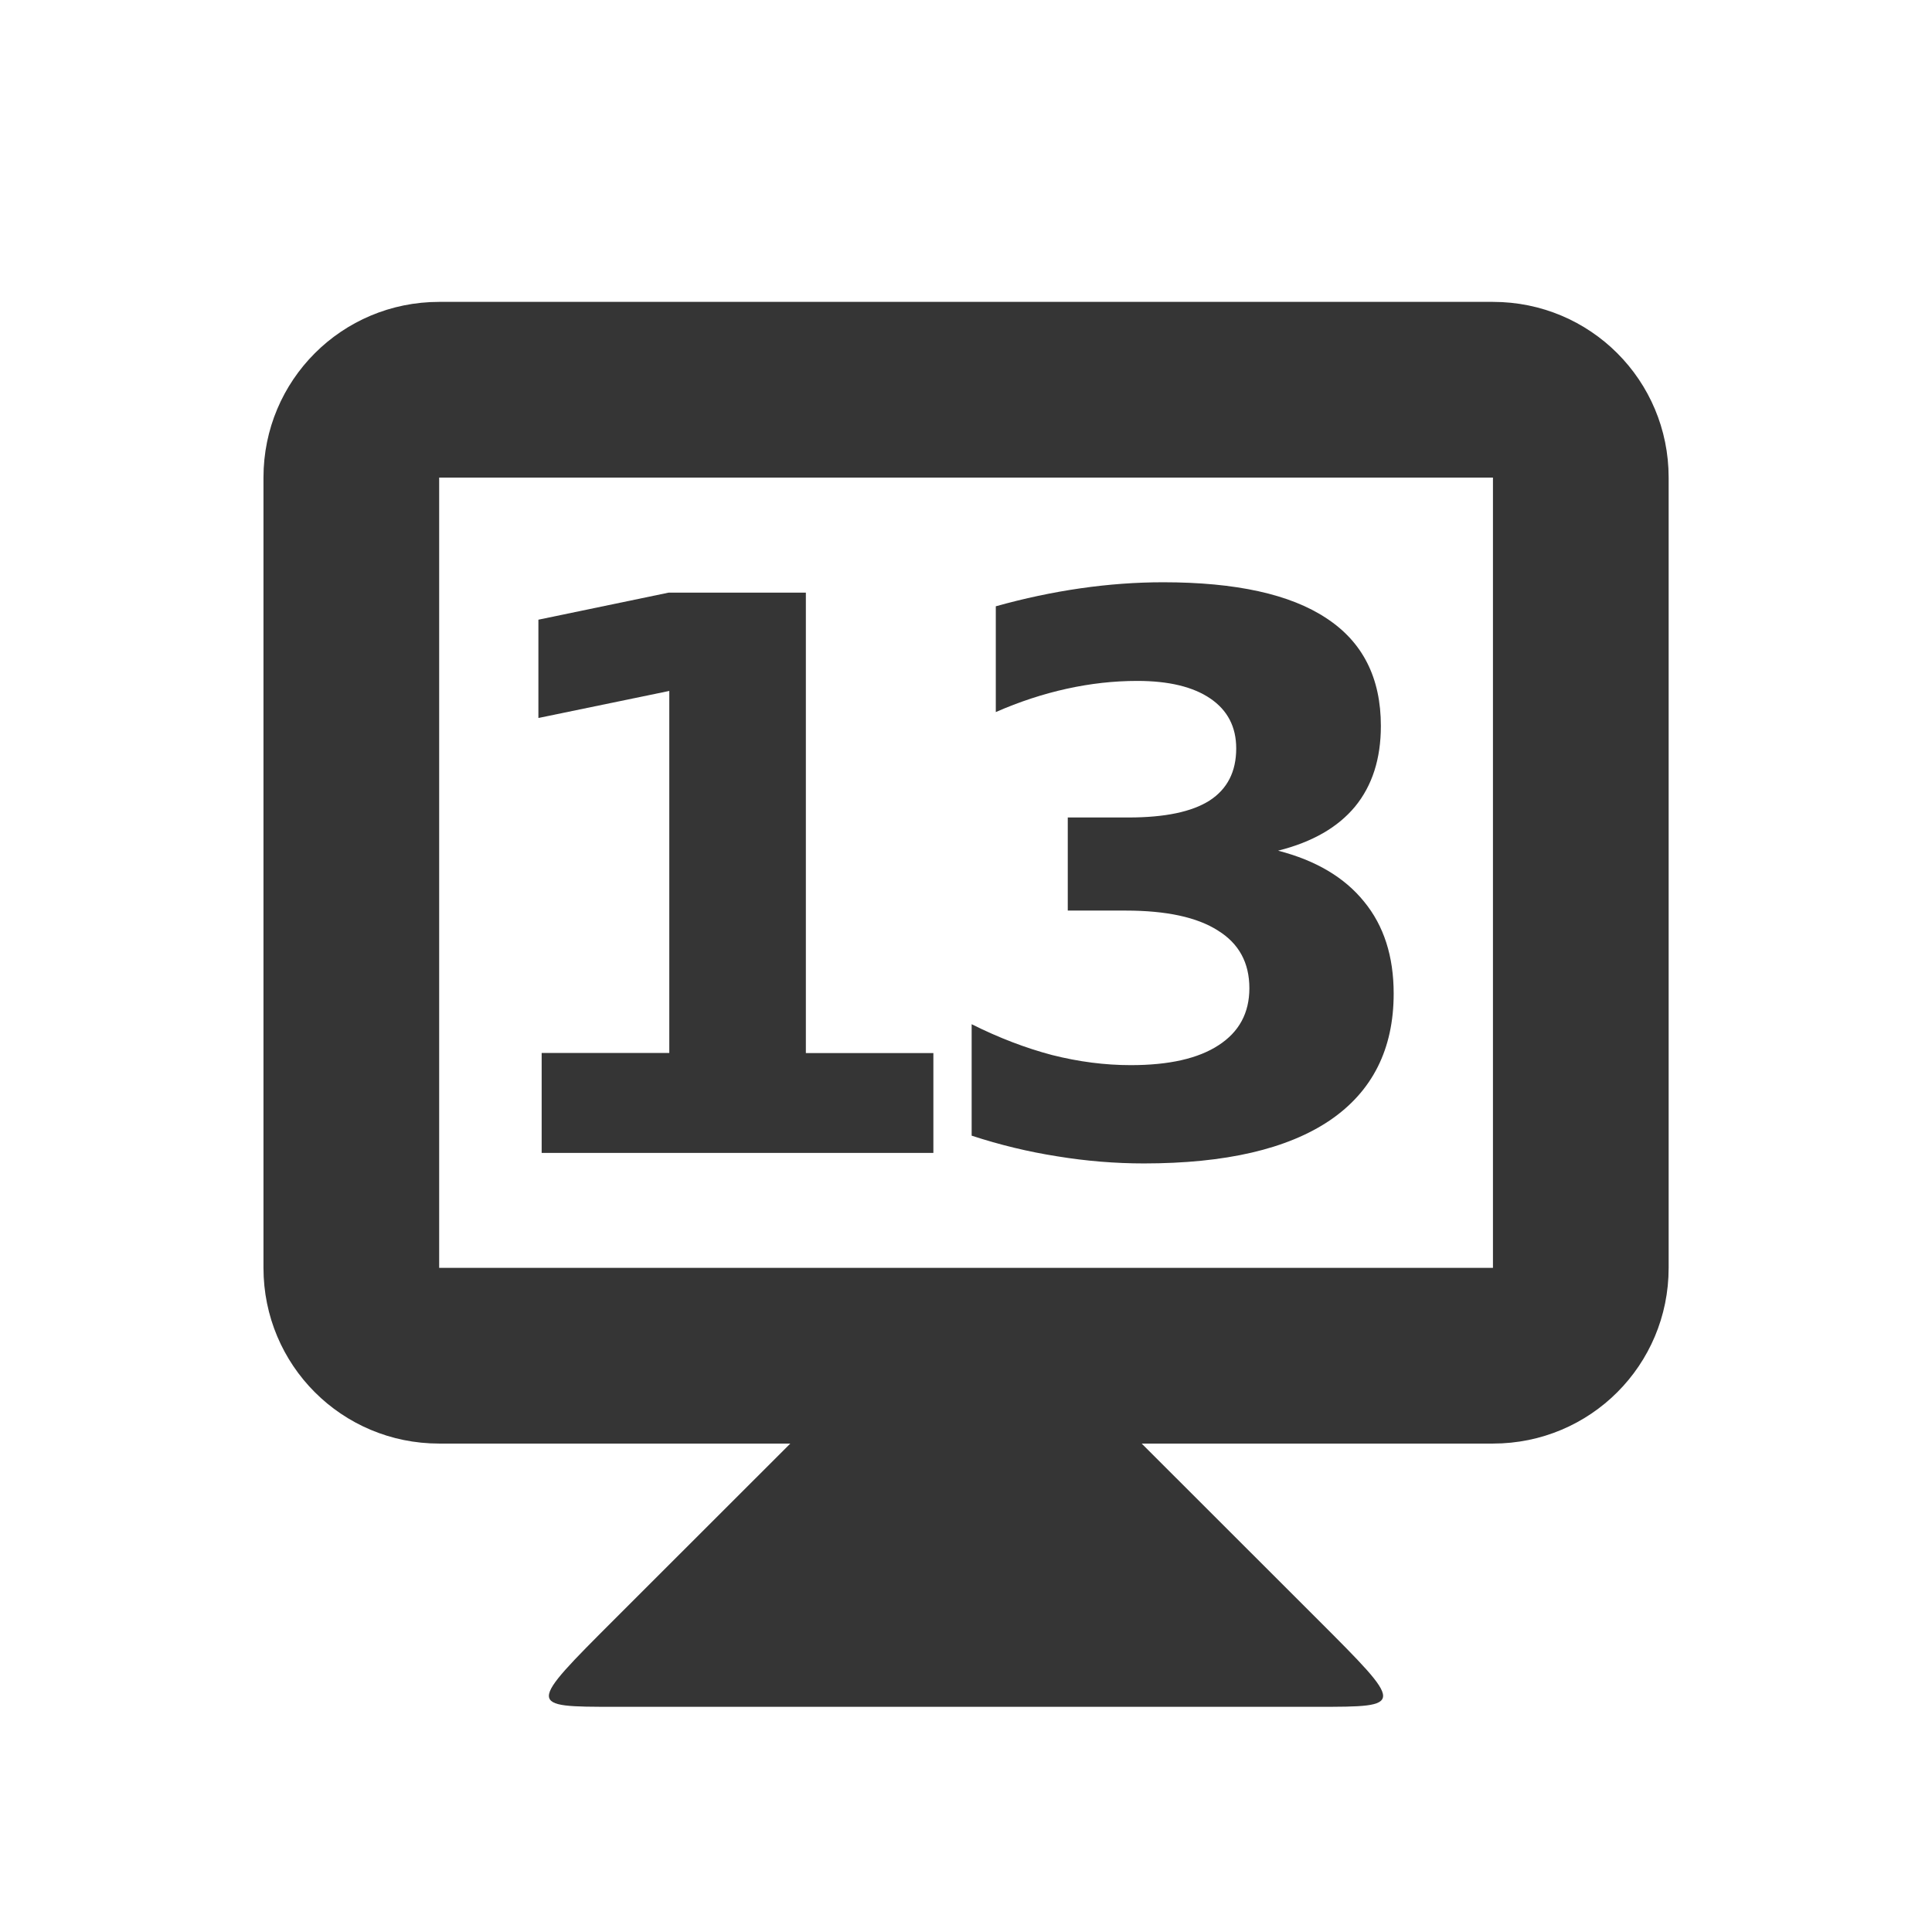
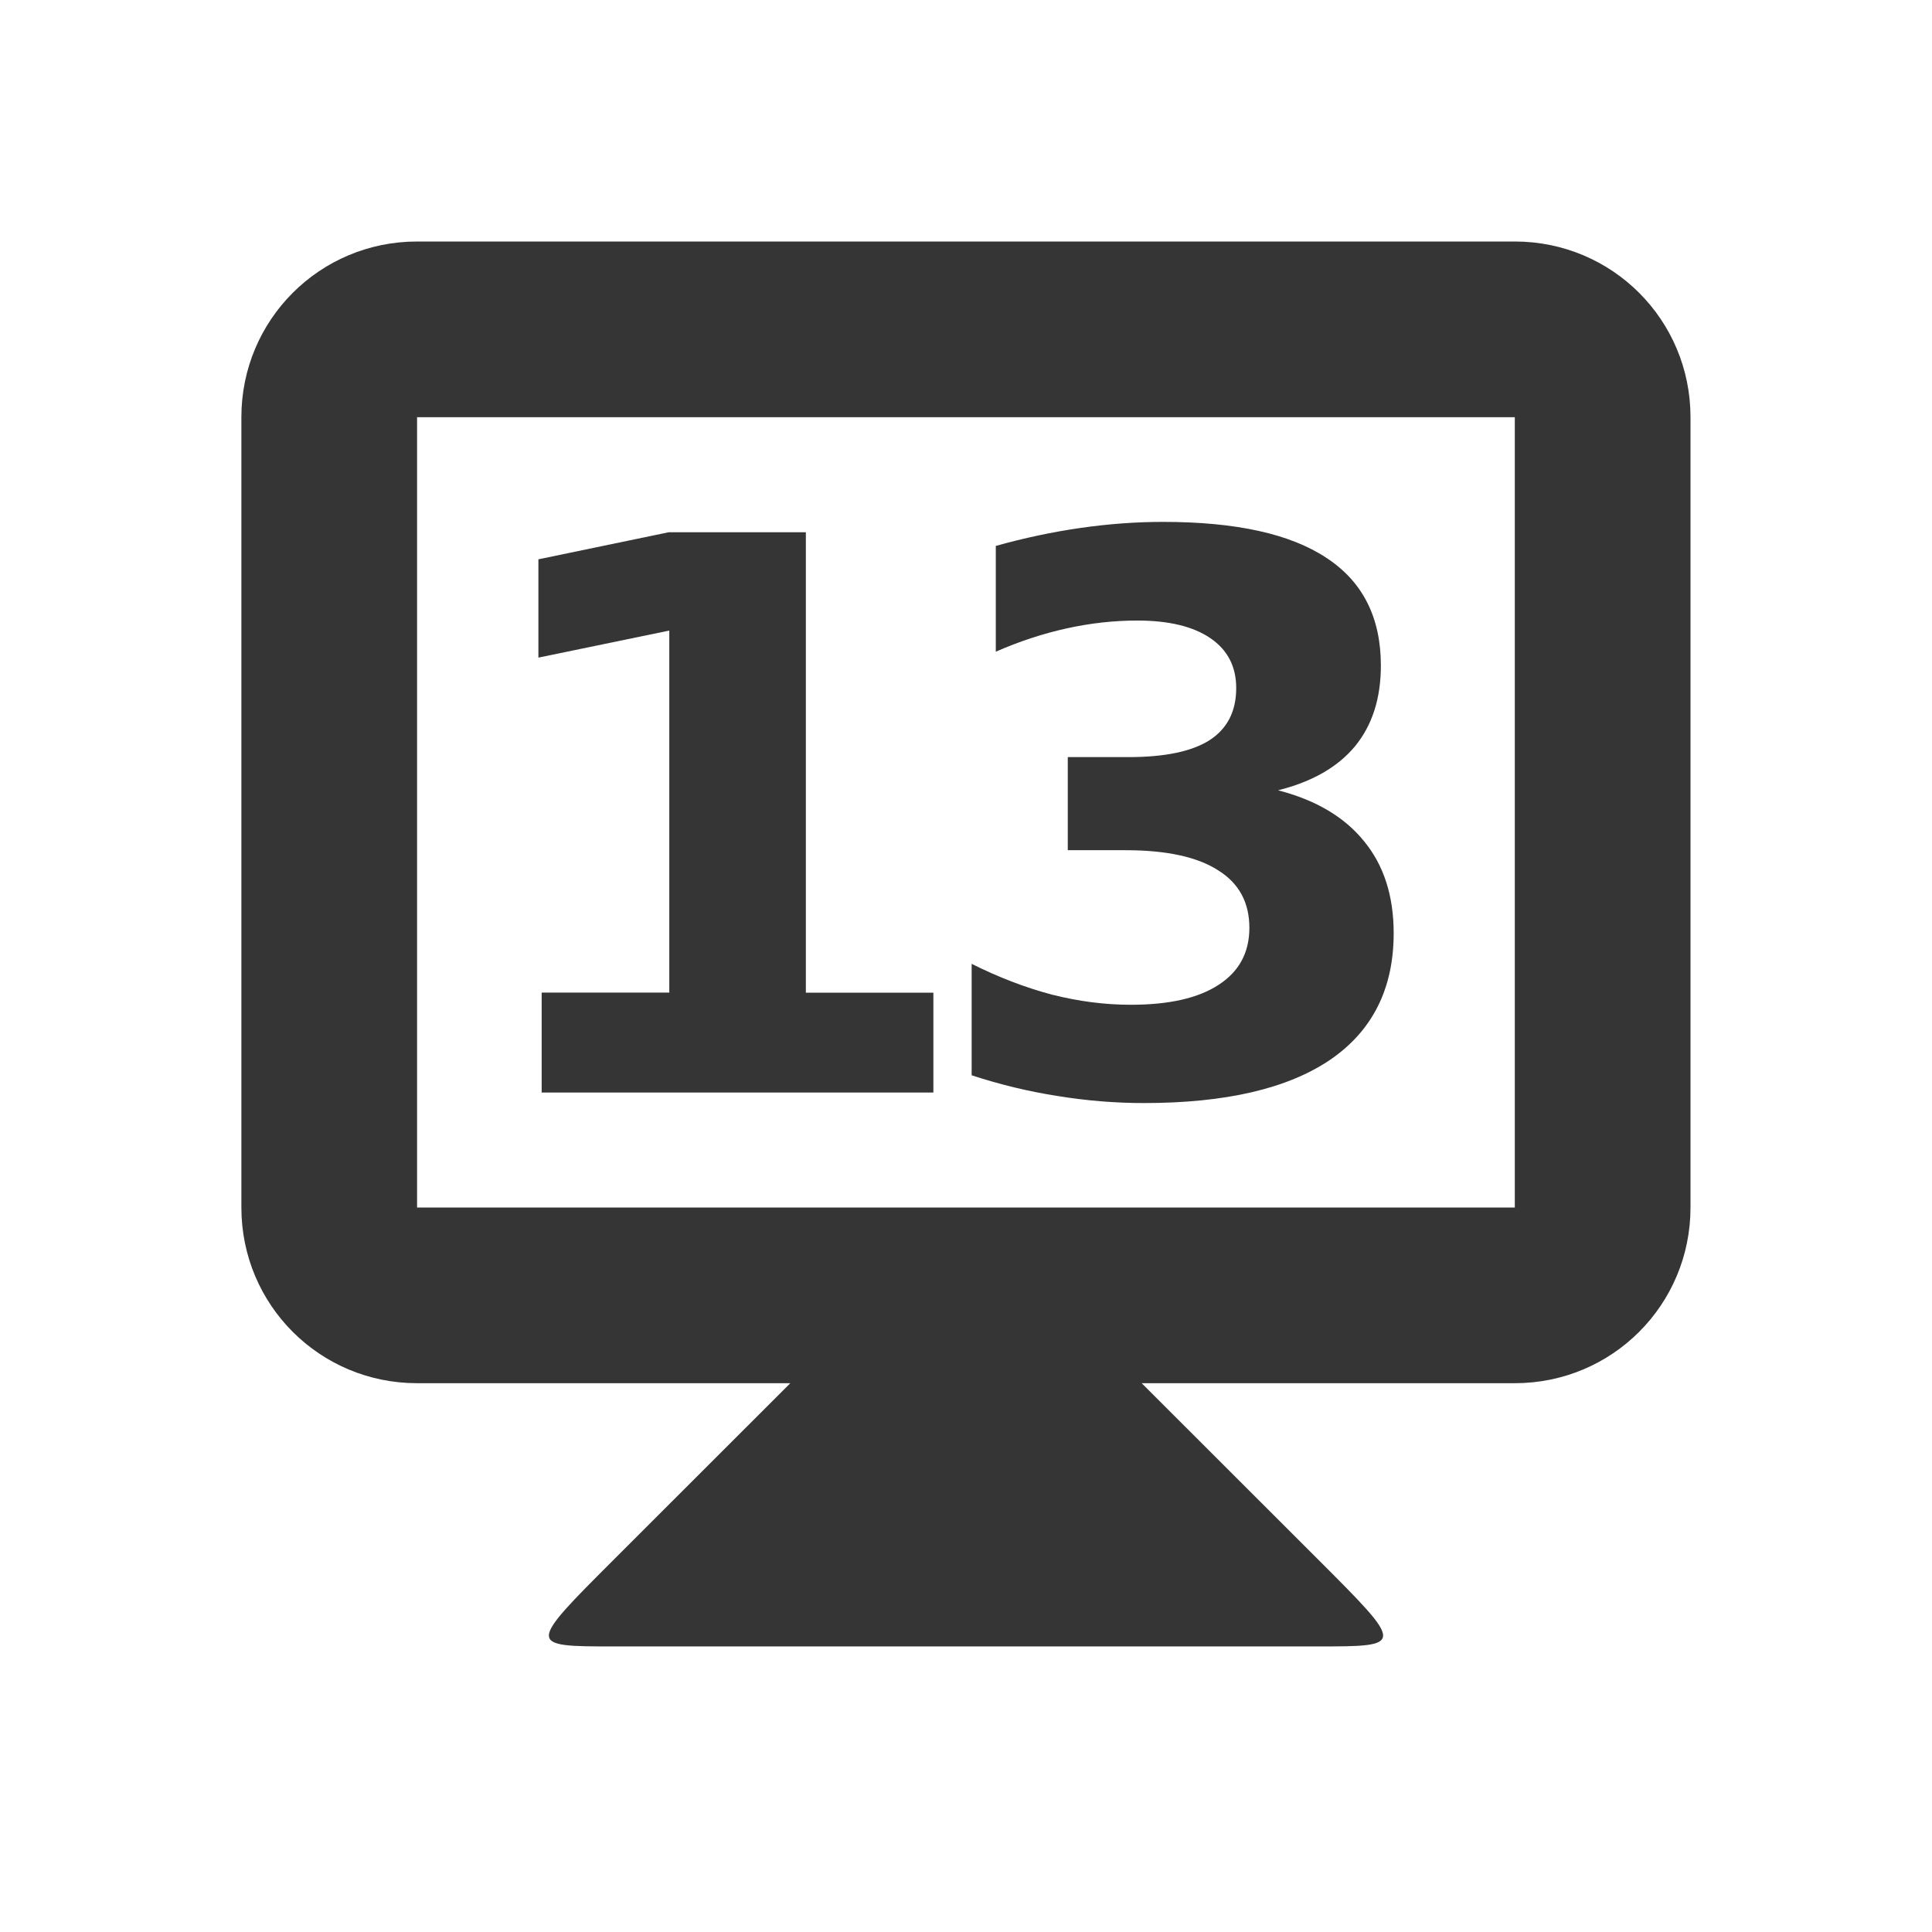
<svg xmlns="http://www.w3.org/2000/svg" width="16" height="16" id="svg2" version="1.1">
  <defs id="defs4" />
-   <g id="layer1" transform="translate(0,-1036.544)">
+   <g id="layer1" transform="translate(0,-1037.044)">"&gt;
    <path style="fill:#353535;fill-opacity:1;stroke:none" d="m 6.546,1048.498 -1.455,1.454 c -0.727,0.727 -0.727,0.727 0,0.727 l 5.818,0 c 0.727,0 0.727,0 0,-0.727 l -1.455,-1.454 0,-0.727 -2.909,0 z" id="path3838" />
-     <path style="fill:#353535;fill-opacity:1;stroke:none" d="m 3.637,1039.044 c -0.806,0 -1.455,0.649 -1.455,1.455 l 0,6.545 c 0,0.806 0.649,1.455 1.455,1.455 l 8.727,0 c 0.806,0 1.455,-0.649 1.455,-1.455 l 0,-6.545 c 0,-0.806 -0.649,-1.455 -1.455,-1.455 l -8.727,0 z m 0,1.455 8.727,0 0,6.545 -8.727,0 0,-6.545 z" id="rect3831" />
+     <path style="fill:#353535;fill-opacity:1;stroke:none" d="m 3.454,1039.044 c -0.806,0 -1.455,0.649 -1.455,1.455 l 0,6.545 c 0,0.806 0.649,1.455 1.455,1.455 l 9.091,0 c 0.806,0 1.455,-0.649 1.455,-1.455 l 0,-6.545 c 0,-0.806 -0.649,-1.455 -1.455,-1.455 z m 0,1.455 9.091,0 0,6.545 -9.091,0 z" id="rect3831" />
    <g style="font-style:normal;font-variant:normal;font-weight:bold;font-stretch:normal;font-size:5.864px;line-height:125%;font-family:opensans;-inkscape-font-specification:'opensans Bold';letter-spacing:0px;word-spacing:0px;text-anchor:middle;fill:#353535;fill-opacity:1;stroke:none;stroke-width:1px;stroke-linecap:butt;stroke-linejoin:miter;stroke-opacity:1" id="text4141" transform="translate(-0.1071996,0)">
      <path d="m 4.594,1045.264 1.056,0 0,-2.998 -1.084,0.224 0,-0.814 1.078,-0.224 1.137,0 0,3.813 1.056,0 0,0.827 -3.244,0 0,-0.827 z" style="font-style:normal;font-variant:normal;font-weight:bold;font-stretch:normal;font-size:6.364px;font-family:opensans;-inkscape-font-specification:'opensans Bold';letter-spacing:-0.545" id="path4139" />
      <path d="m 10.692,1043.589 q 0.469,0.121 0.712,0.422 0.245,0.298 0.245,0.761 0,0.69 -0.528,1.05 -0.528,0.357 -1.541,0.357 -0.357,0 -0.718,-0.059 -0.357,-0.056 -0.708,-0.171 l 0,-0.923 q 0.336,0.168 0.665,0.255 0.332,0.084 0.653,0.084 0.475,0 0.727,-0.165 0.255,-0.165 0.255,-0.472 0,-0.317 -0.261,-0.478 -0.258,-0.165 -0.764,-0.165 l -0.479,0 0,-0.771 0.503,0 q 0.451,0 0.671,-0.14 0.221,-0.143 0.221,-0.432 0,-0.267 -0.214,-0.413 -0.214,-0.146 -0.606,-0.146 -0.289,0 -0.584,0.065 -0.295,0.065 -0.587,0.193 l 0,-0.876 q 0.354,-0.099 0.702,-0.149 0.348,-0.05 0.684,-0.05 0.904,0 1.352,0.298 0.451,0.295 0.451,0.892 0,0.407 -0.214,0.668 -0.214,0.258 -0.634,0.364 z" style="font-style:normal;font-variant:normal;font-weight:bold;font-stretch:normal;font-size:6.364px;font-family:opensans;-inkscape-font-specification:'opensans Bold';letter-spacing:-0.545" id="path4141" />
    </g>
  </g>
</svg>
